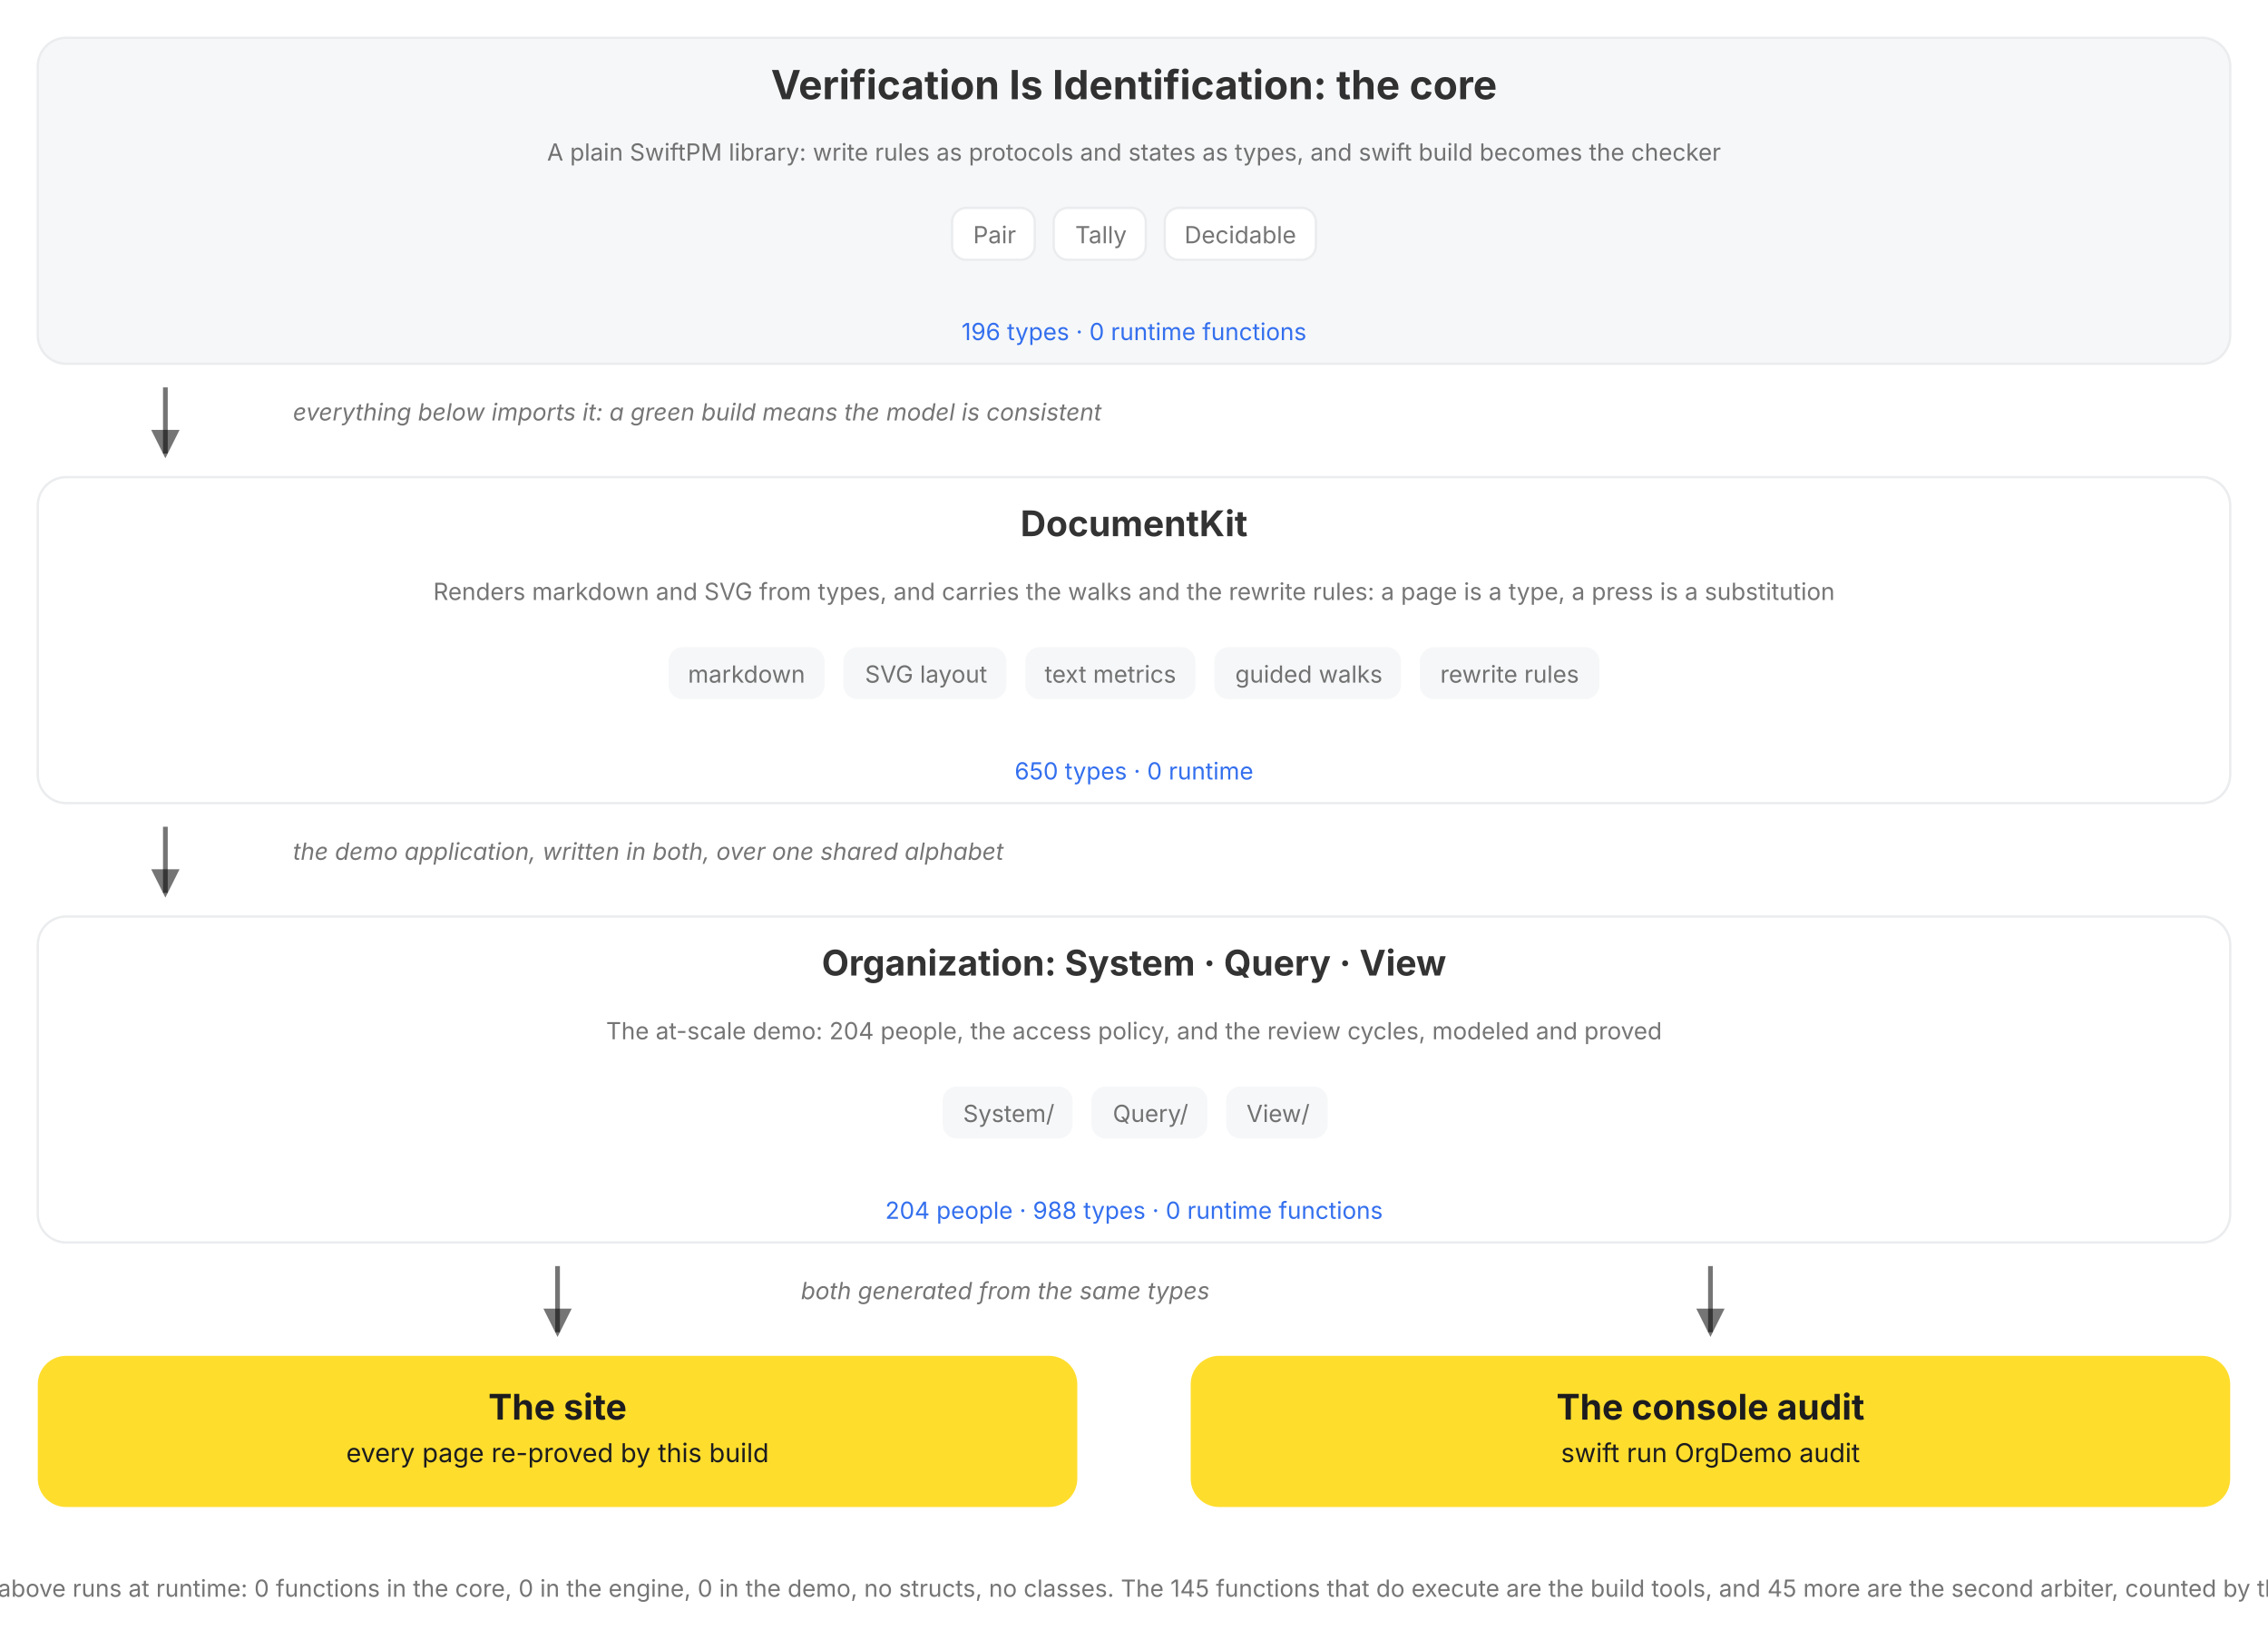
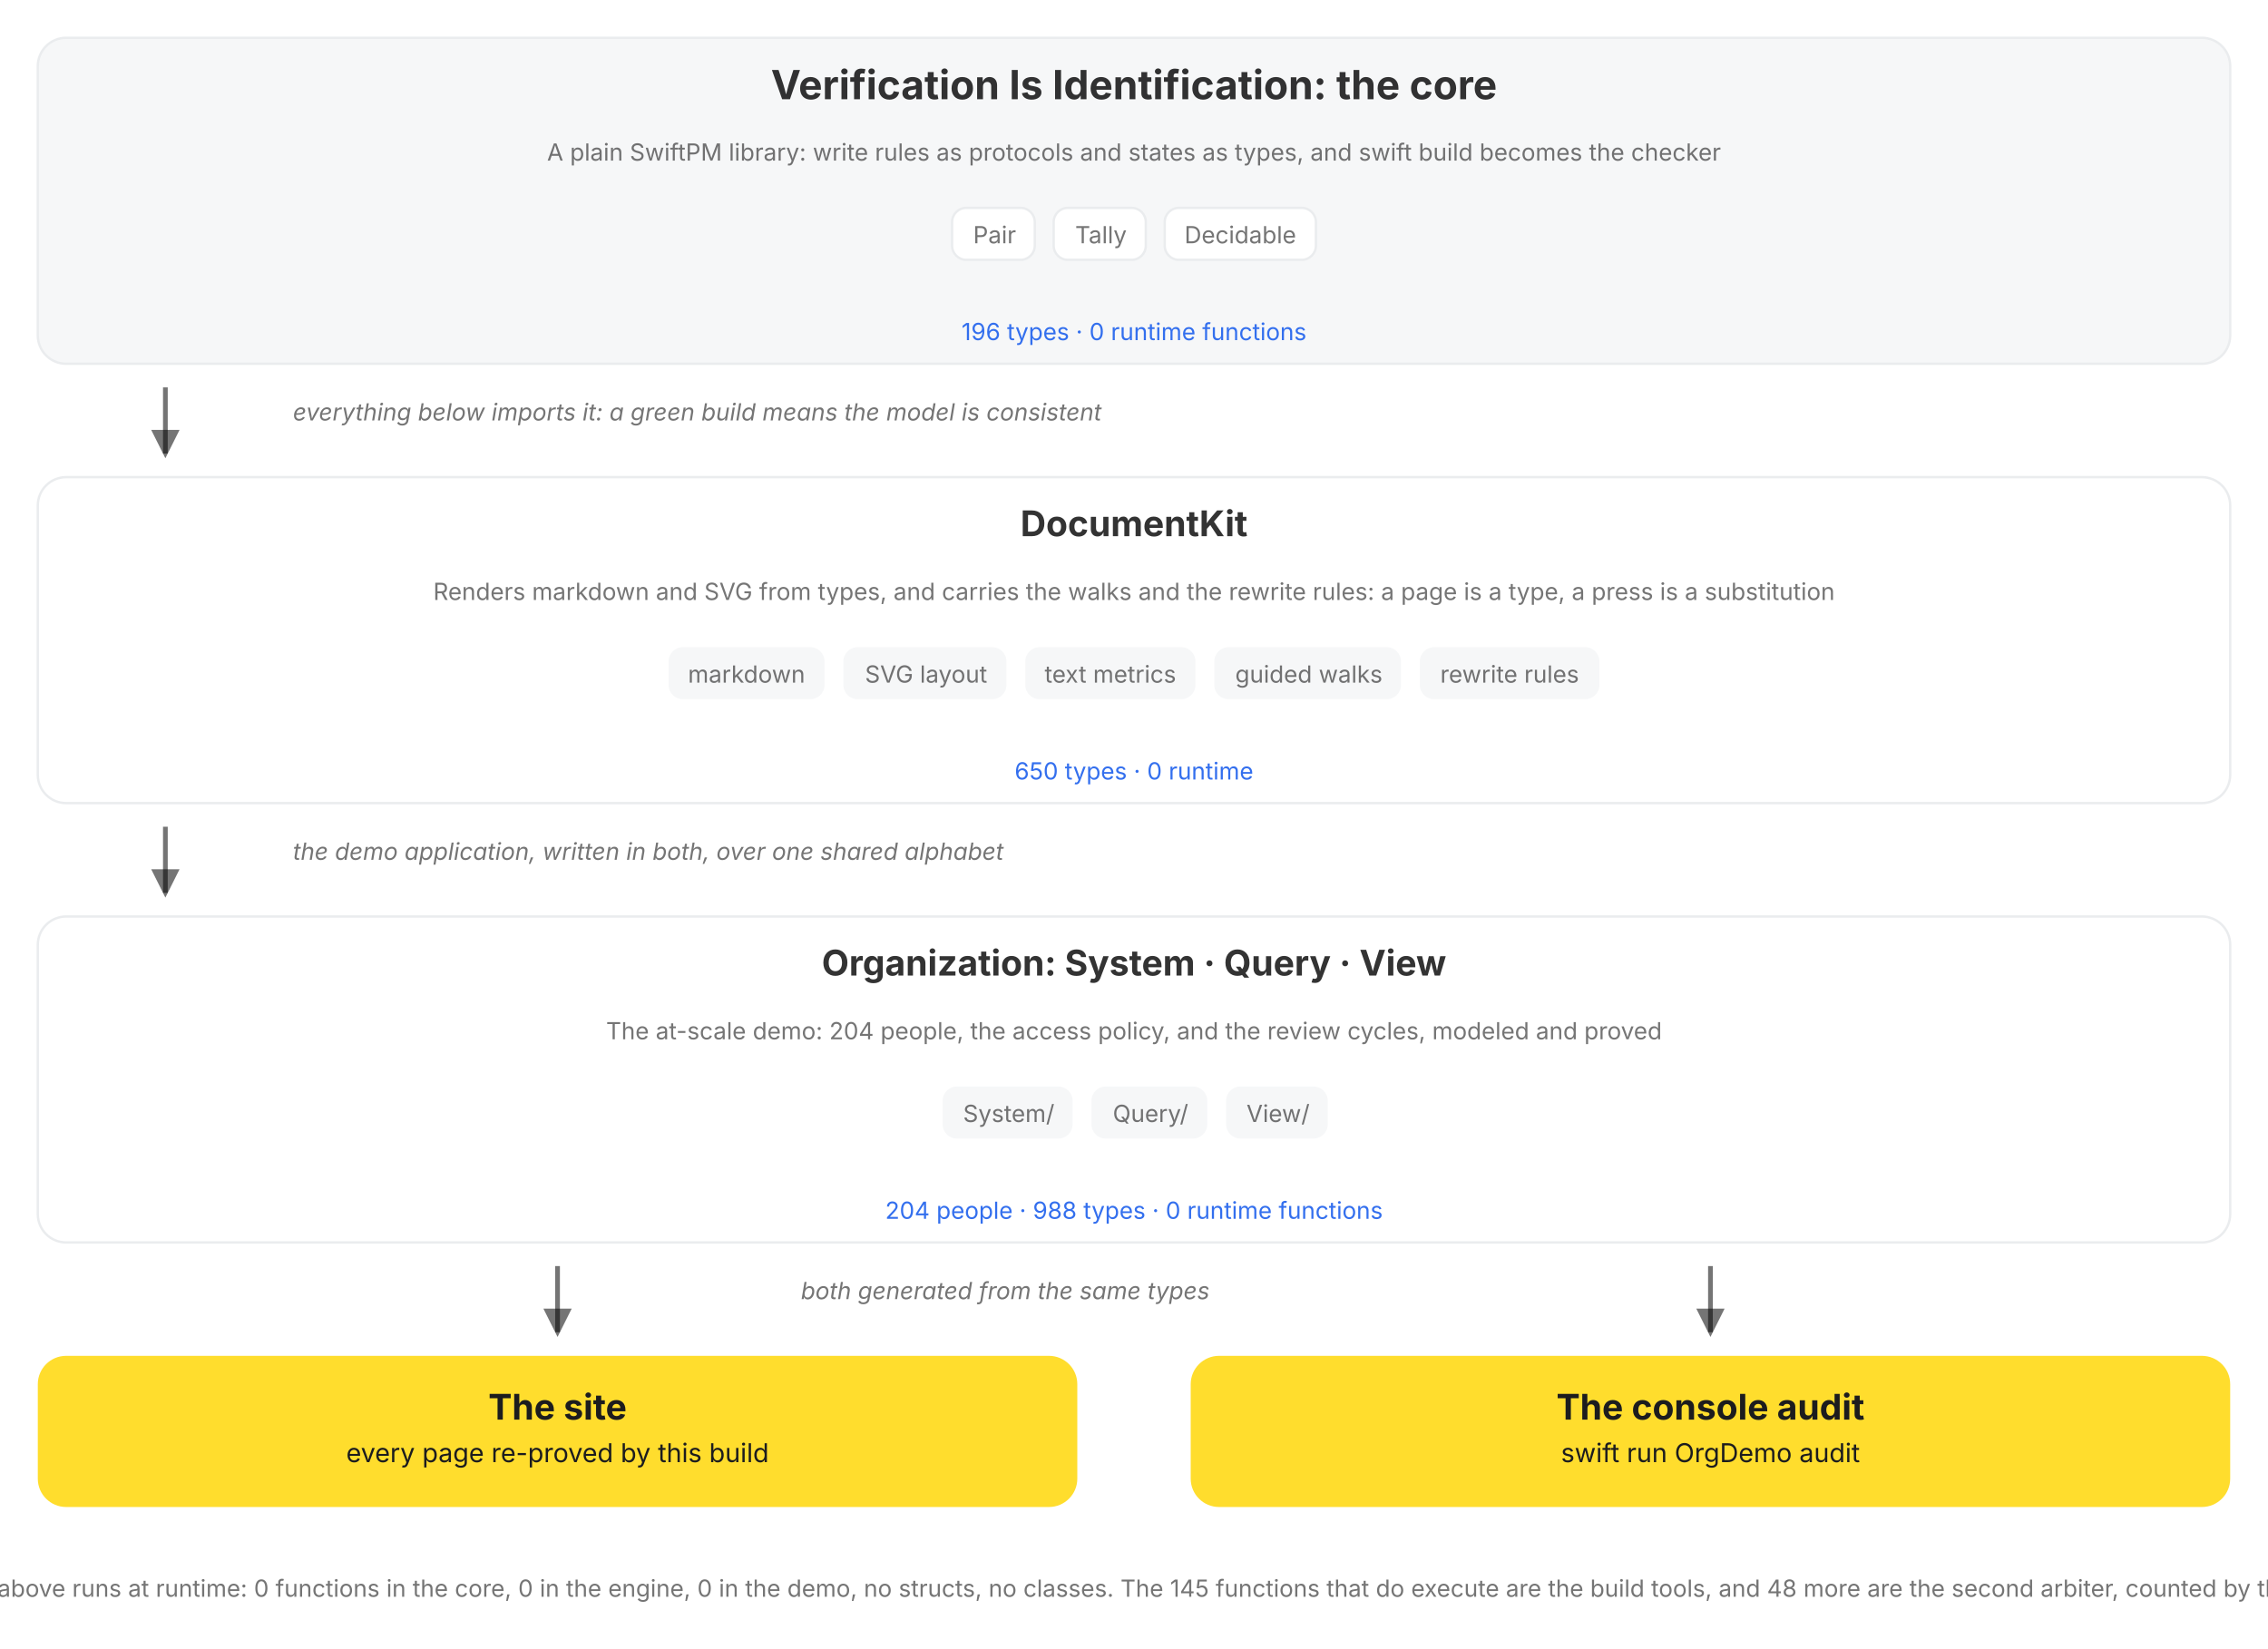
<svg xmlns="http://www.w3.org/2000/svg" viewBox="0 0 960 698" role="img" data-vi-canvas="1" font-family="Inter, Roboto, system-ui, sans-serif" aria-label="The package, top down: the V=I type lattice, the DocumentKit engine that renders, walks, and rewrites it, the Organization written in both over a shared alphabet, and the two outputs of every build, the rendered site and the console audit. Each box names its role, its parts, and its census, counted by this build, and opens on click.">
  <defs>
    <marker id="a" markerWidth="9" markerHeight="9" refX="5" refY="3" orient="auto">
      <path d="M0,0 L6,3 L0,6 Z" fill="var(--vi-text-secondary, rgba(0,0,0,0.54))" />
    </marker>
  </defs>
  <filter id="soft-shadow" x="-20%" y="-20%" width="140%" height="140%">
    <feDropShadow dx="0" dy="5" stdDeviation="10" flood-color="#000000" flood-opacity="0.10" />
  </filter>
  <style>
.hover-pair .hover-panel { opacity: 0; visibility: hidden; transition: opacity 150ms ease 250ms, visibility 0s linear 400ms; }
.hover-pair .hover-trigger { cursor: pointer; }
.hover-pair .hover-trigger:hover ~ .hover-panel, .hover-pair .hover-panel:hover { opacity: 1; visibility: visible; transition-delay: 0s; }
.hover-highlight { transition: stroke 150ms ease, stroke-width 150ms ease; cursor: pointer; }
.hover-highlight:hover { stroke: var(--vi-accent, #FFDD2D); stroke-width: 3; }
</style>
  <rect width="100%" height="100%" fill="var(--vi-surface-page, #FFFFFF)" />
  <g transform="translate(0, 0)">
    <g transform="translate(0, 16)">
      <g transform="translate(16, 0)">
        <a href="/documentation/verificationisidentification">
          <g class="hover-lift" style="--tx:0px;--ty:0px">
            <rect x="0" width="928" height="138" rx="12" fill="var(--vi-surface-track, #F6F7F8)" stroke="var(--vi-line, #EAECEE)" stroke-width="1" />
            <text x="464" y="26" text-anchor="middle" fill="var(--vi-text-primary, rgba(0,0,0,0.80))" font-weight="700" font-size="17">Verification Is Identification: the core</text>
            <g transform="translate(16, 0)">
              <text x="448" y="52" text-anchor="middle" fill="var(--vi-text-secondary, rgba(0,0,0,0.54))" font-weight="400" font-size="10">A plain SwiftPM library: write rules as protocols and states as types, and swift build becomes the checker</text>
            </g>
            <g transform="translate(0, 72)">
              <g transform="translate(387, 0)">
                <rect x="0" width="35" height="22" rx="6" fill="var(--vi-surface-card, #FFFFFF)" stroke="var(--vi-line, #EAECEE)" stroke-width="1" />
                <text x="18" y="15" text-anchor="middle" fill="var(--vi-text-secondary, rgba(0,0,0,0.54))" font-weight="400" font-size="10">Pair</text>
              </g>
              <g transform="translate(430, 0)">
                <rect x="0" width="39" height="22" rx="6" fill="var(--vi-surface-card, #FFFFFF)" stroke="var(--vi-line, #EAECEE)" stroke-width="1" />
                <text x="20" y="15" text-anchor="middle" fill="var(--vi-text-secondary, rgba(0,0,0,0.54))" font-weight="400" font-size="10">Tally</text>
              </g>
              <g transform="translate(477, 0)">
                <rect x="0" width="64" height="22" rx="6" fill="var(--vi-surface-card, #FFFFFF)" stroke="var(--vi-line, #EAECEE)" stroke-width="1" />
                <text x="32" y="15" text-anchor="middle" fill="var(--vi-text-secondary, rgba(0,0,0,0.54))" font-weight="400" font-size="10">Decidable</text>
              </g>
            </g>
            <text x="464" y="128" text-anchor="middle" fill="var(--vi-action, #336FEE)" font-weight="400" font-size="10">196 types · 0 runtime functions</text>
          </g>
        </a>
      </g>
    </g>
    <g transform="translate(0, 154)">
      <g transform="translate(16, 0)">
        <g transform="translate(48, 0)">
          <line x1="6" y1="10" x2="6" y2="38" stroke="var(--vi-text-secondary, rgba(0,0,0,0.54))" stroke-width="2" marker-end="url(#a)" />
        </g>
        <g transform="translate(108, 0)">
          <text x="0" y="24" text-anchor="start" fill="var(--vi-text-secondary, rgba(0,0,0,0.54))" font-size="10" font-style="italic">everything below imports it: a green build means the model is consistent</text>
        </g>
      </g>
    </g>
    <g transform="translate(0, 202)">
      <g transform="translate(16, 0)">
        <a href="/documentation/documentkit">
          <g class="hover-lift" style="--tx:0px;--ty:0px">
            <rect x="0" width="928" height="138" rx="12" fill="var(--vi-surface-card, #FFFFFF)" stroke="var(--vi-line, #EAECEE)" stroke-width="1" />
            <text x="464" y="25" text-anchor="middle" fill="var(--vi-text-primary, rgba(0,0,0,0.80))" font-weight="700" font-size="15">DocumentKit</text>
            <g transform="translate(16, 0)">
              <text x="448" y="52" text-anchor="middle" fill="var(--vi-text-secondary, rgba(0,0,0,0.54))" font-weight="400" font-size="10">Renders markdown and SVG from types, and carries the walks and the rewrite rules: a page is a type, a press is a substitution</text>
            </g>
            <g transform="translate(0, 72)">
              <g transform="translate(267, 0)">
                <rect x="0" width="66" height="22" rx="6" fill="var(--vi-surface-track, #F6F7F8)" />
                <text x="33" y="15" text-anchor="middle" fill="var(--vi-text-secondary, rgba(0,0,0,0.54))" font-weight="400" font-size="10">markdown</text>
              </g>
              <g transform="translate(341, 0)">
                <rect x="0" width="69" height="22" rx="6" fill="var(--vi-surface-track, #F6F7F8)" />
                <text x="35" y="15" text-anchor="middle" fill="var(--vi-text-secondary, rgba(0,0,0,0.54))" font-weight="400" font-size="10">SVG layout</text>
              </g>
              <g transform="translate(418, 0)">
                <rect x="0" width="72" height="22" rx="6" fill="var(--vi-surface-track, #F6F7F8)" />
                <text x="36" y="15" text-anchor="middle" fill="var(--vi-text-secondary, rgba(0,0,0,0.54))" font-weight="400" font-size="10">text metrics</text>
              </g>
              <g transform="translate(498, 0)">
                <rect x="0" width="79" height="22" rx="6" fill="var(--vi-surface-track, #F6F7F8)" />
                <text x="40" y="15" text-anchor="middle" fill="var(--vi-text-secondary, rgba(0,0,0,0.54))" font-weight="400" font-size="10">guided walks</text>
              </g>
              <g transform="translate(585, 0)">
                <rect x="0" width="76" height="22" rx="6" fill="var(--vi-surface-track, #F6F7F8)" />
                <text x="38" y="15" text-anchor="middle" fill="var(--vi-text-secondary, rgba(0,0,0,0.54))" font-weight="400" font-size="10">rewrite rules</text>
              </g>
            </g>
            <text x="464" y="128" text-anchor="middle" fill="var(--vi-action, #336FEE)" font-weight="400" font-size="10">650 types · 0 runtime</text>
          </g>
        </a>
      </g>
    </g>
    <g transform="translate(0, 340)">
      <g transform="translate(16, 0)">
        <g transform="translate(48, 0)">
          <line x1="6" y1="10" x2="6" y2="38" stroke="var(--vi-text-secondary, rgba(0,0,0,0.54))" stroke-width="2" marker-end="url(#a)" />
        </g>
        <g transform="translate(108, 0)">
          <text x="0" y="24" text-anchor="start" fill="var(--vi-text-secondary, rgba(0,0,0,0.54))" font-size="10" font-style="italic">the demo application, written in both, over one shared alphabet</text>
        </g>
      </g>
    </g>
    <g transform="translate(0, 388)">
      <g transform="translate(16, 0)">
        <a href="/documentation/organization/companydashboard">
          <g class="hover-lift" style="--tx:0px;--ty:0px">
            <rect x="0" width="928" height="138" rx="12" fill="var(--vi-surface-card, #FFFFFF)" stroke="var(--vi-line, #EAECEE)" stroke-width="1" />
            <text x="464" y="25" text-anchor="middle" fill="var(--vi-text-primary, rgba(0,0,0,0.80))" font-weight="700" font-size="15">Organization: System · Query · View</text>
            <g transform="translate(16, 0)">
              <text x="448" y="52" text-anchor="middle" fill="var(--vi-text-secondary, rgba(0,0,0,0.54))" font-weight="400" font-size="10">The at-scale demo: 204 people, the access policy, and the review cycles, modeled and proved</text>
            </g>
            <g transform="translate(0, 72)">
              <g transform="translate(383, 0)">
                <rect x="0" width="55" height="22" rx="6" fill="var(--vi-surface-track, #F6F7F8)" />
                <text x="28" y="15" text-anchor="middle" fill="var(--vi-text-secondary, rgba(0,0,0,0.54))" font-weight="400" font-size="10">System/</text>
              </g>
              <g transform="translate(446, 0)">
                <rect x="0" width="49" height="22" rx="6" fill="var(--vi-surface-track, #F6F7F8)" />
                <text x="25" y="15" text-anchor="middle" fill="var(--vi-text-secondary, rgba(0,0,0,0.54))" font-weight="400" font-size="10">Query/</text>
              </g>
              <g transform="translate(503, 0)">
                <rect x="0" width="43" height="22" rx="6" fill="var(--vi-surface-track, #F6F7F8)" />
                <text x="22" y="15" text-anchor="middle" fill="var(--vi-text-secondary, rgba(0,0,0,0.54))" font-weight="400" font-size="10">View/</text>
              </g>
            </g>
            <text x="464" y="128" text-anchor="middle" fill="var(--vi-action, #336FEE)" font-weight="400" font-size="10">204 people · 988 types · 0 runtime functions</text>
          </g>
        </a>
      </g>
    </g>
    <g transform="translate(0, 526)">
      <g transform="translate(16, 0)">
        <g transform="translate(214, 0)">
          <line x1="6" y1="10" x2="6" y2="38" stroke="var(--vi-text-secondary, rgba(0,0,0,0.54))" stroke-width="2" marker-end="url(#a)" />
        </g>
      </g>
      <g transform="translate(504, 0)">
        <g transform="translate(214, 0)">
          <line x1="6" y1="10" x2="6" y2="38" stroke="var(--vi-text-secondary, rgba(0,0,0,0.54))" stroke-width="2" marker-end="url(#a)" />
        </g>
      </g>
    </g>
    <g transform="translate(0, 526)">
      <g transform="translate(339, 0)">
        <text x="0" y="24" text-anchor="start" fill="var(--vi-text-secondary, rgba(0,0,0,0.54))" font-size="10" font-style="italic">both generated from the same types</text>
      </g>
    </g>
    <g transform="translate(0, 574)">
      <g transform="translate(16, 0)">
        <a href="/documentation/organization">
          <g class="hover-lift" style="--tx:0px;--ty:0px">
            <rect x="0" width="440" height="64" rx="12" fill="var(--vi-accent, #FFDD2D)" />
            <text x="220" y="27" text-anchor="middle" fill="var(--vi-on-accent, #1C1C1E)" font-weight="700" font-size="15">The site</text>
            <text x="220" y="45" text-anchor="middle" fill="var(--vi-on-accent, #1C1C1E)" font-weight="400" font-size="11">every page re-proved by this build</text>
          </g>
        </a>
      </g>
      <g transform="translate(504, 0)">
        <rect x="0" width="440" height="64" rx="12" fill="var(--vi-accent, #FFDD2D)" />
        <text x="220" y="27" text-anchor="middle" fill="var(--vi-on-accent, #1C1C1E)" font-weight="700" font-size="15">The console audit</text>
        <text x="220" y="45" text-anchor="middle" fill="var(--vi-on-accent, #1C1C1E)" font-weight="400" font-size="11">swift run OrgDemo audit</text>
      </g>
    </g>
    <g transform="translate(0, 662)">
      <g transform="translate(0, 0)">
-         <text x="480" y="14" text-anchor="middle" fill="var(--vi-text-secondary, rgba(0,0,0,0.54))" font-weight="400" font-size="10">Nothing above runs at runtime: 0 functions in the core, 0 in the engine, 0 in the demo, no structs, no classes. The 145 functions that do execute are the build tools, and 45 more are the second arbiter, counted by this build.</text>
+         <text x="480" y="14" text-anchor="middle" fill="var(--vi-text-secondary, rgba(0,0,0,0.54))" font-weight="400" font-size="10">Nothing above runs at runtime: 0 functions in the core, 0 in the engine, 0 in the demo, no structs, no classes. The 145 functions that do execute are the build tools, and 48 more are the second arbiter, counted by this build.</text>
      </g>
    </g>
  </g>
</svg>
